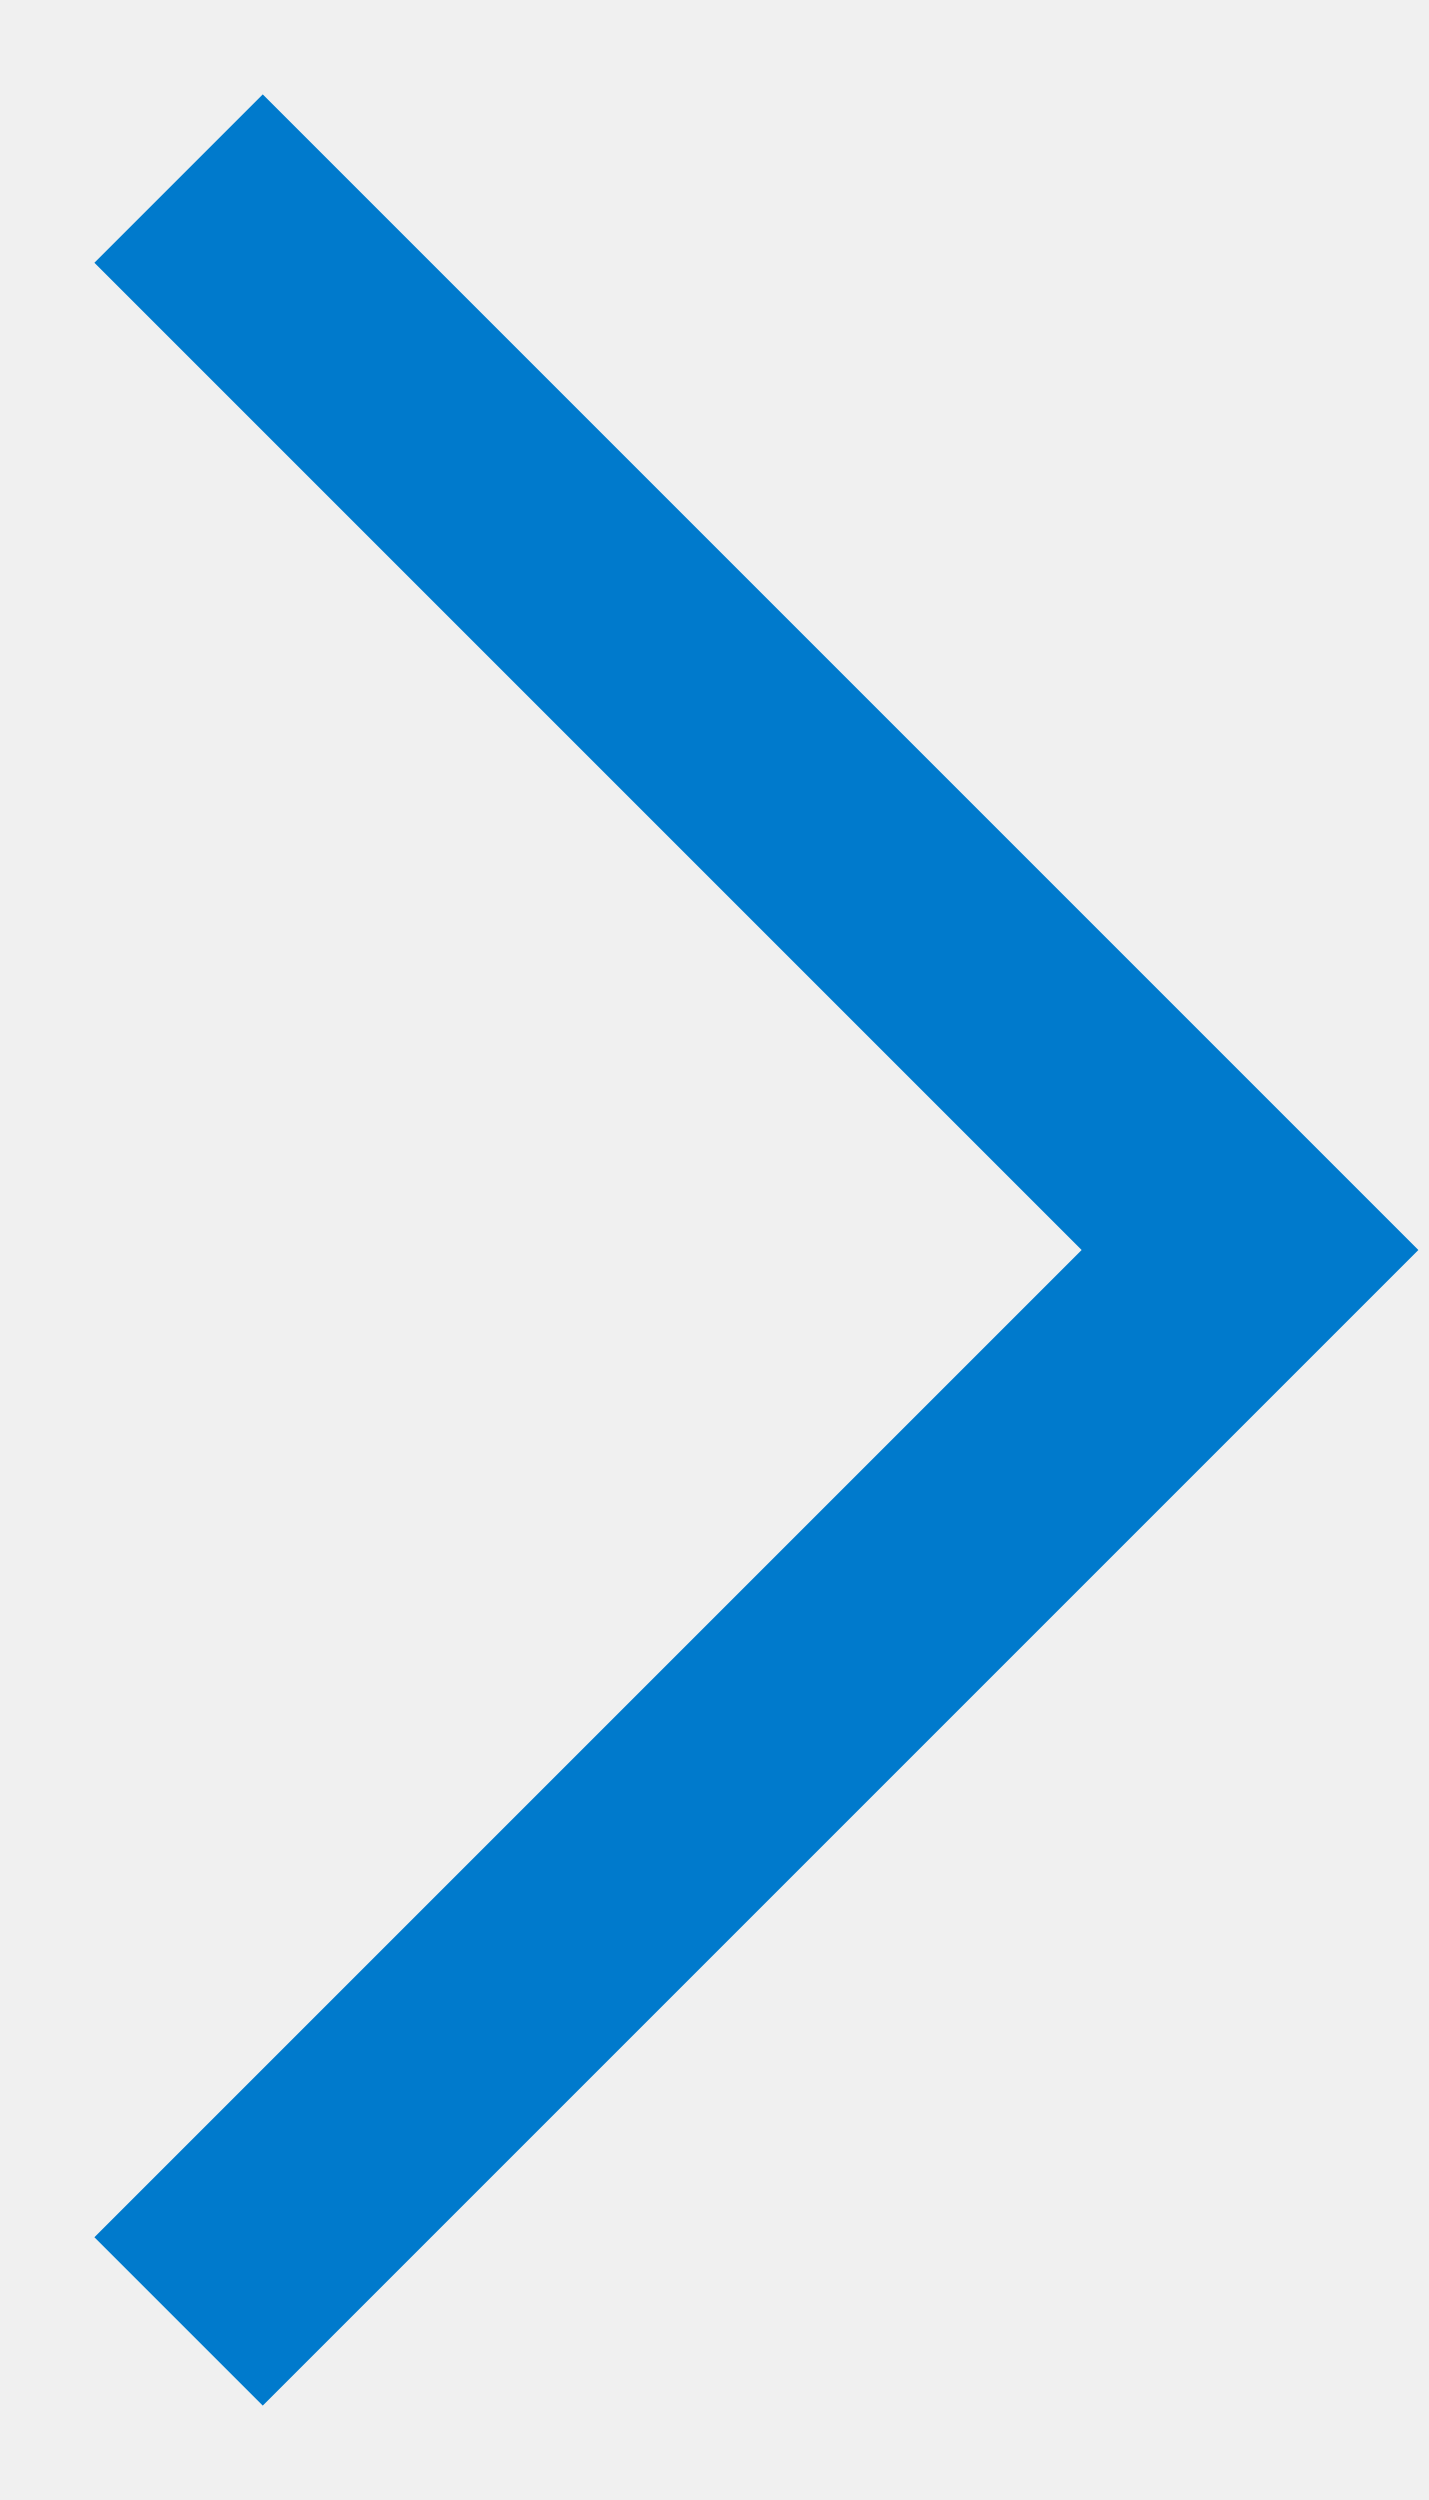
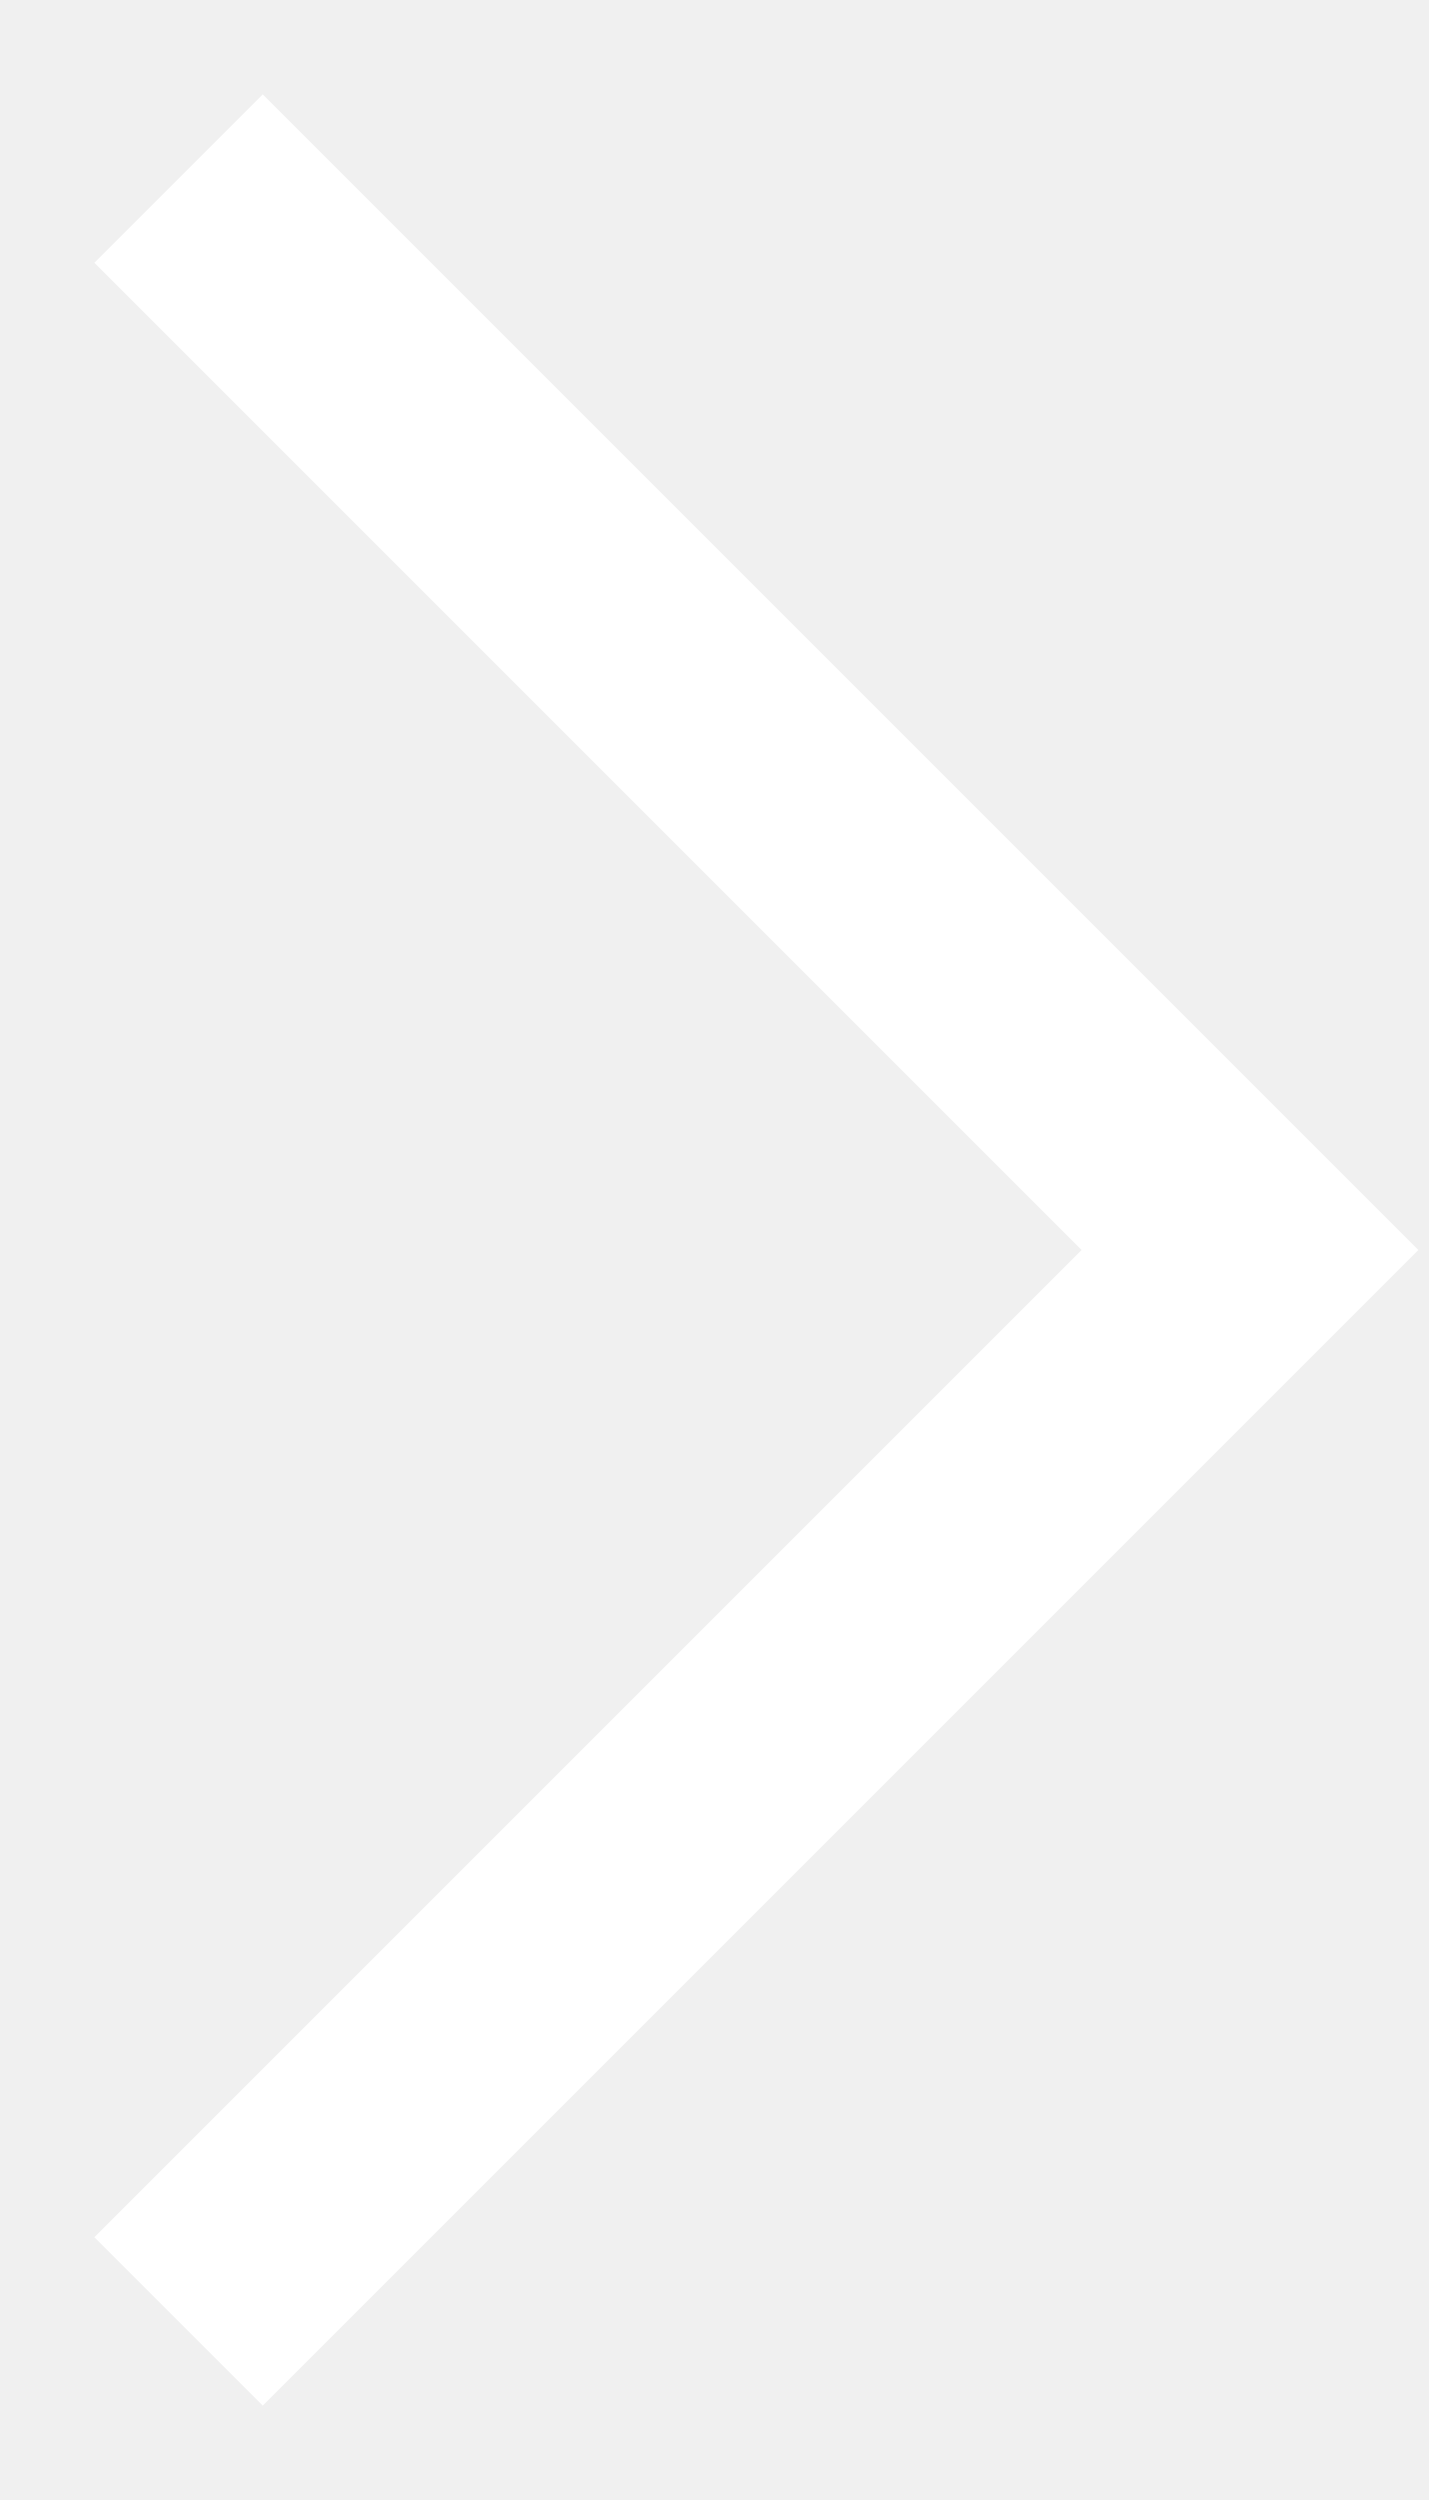
<svg xmlns="http://www.w3.org/2000/svg" width="12" height="21" viewBox="0 0 12 21">
-   <path fill="none" stroke="#007ACC" stroke-width="2" stroke-miterlimit="10" d="M1.5 1.5l9 9-9 9" />
+   <path fill="none" stroke="#fff" stroke-width="2" stroke-miterlimit="10" d="M1.5 1.5l9 9-9 9" />
</svg>
